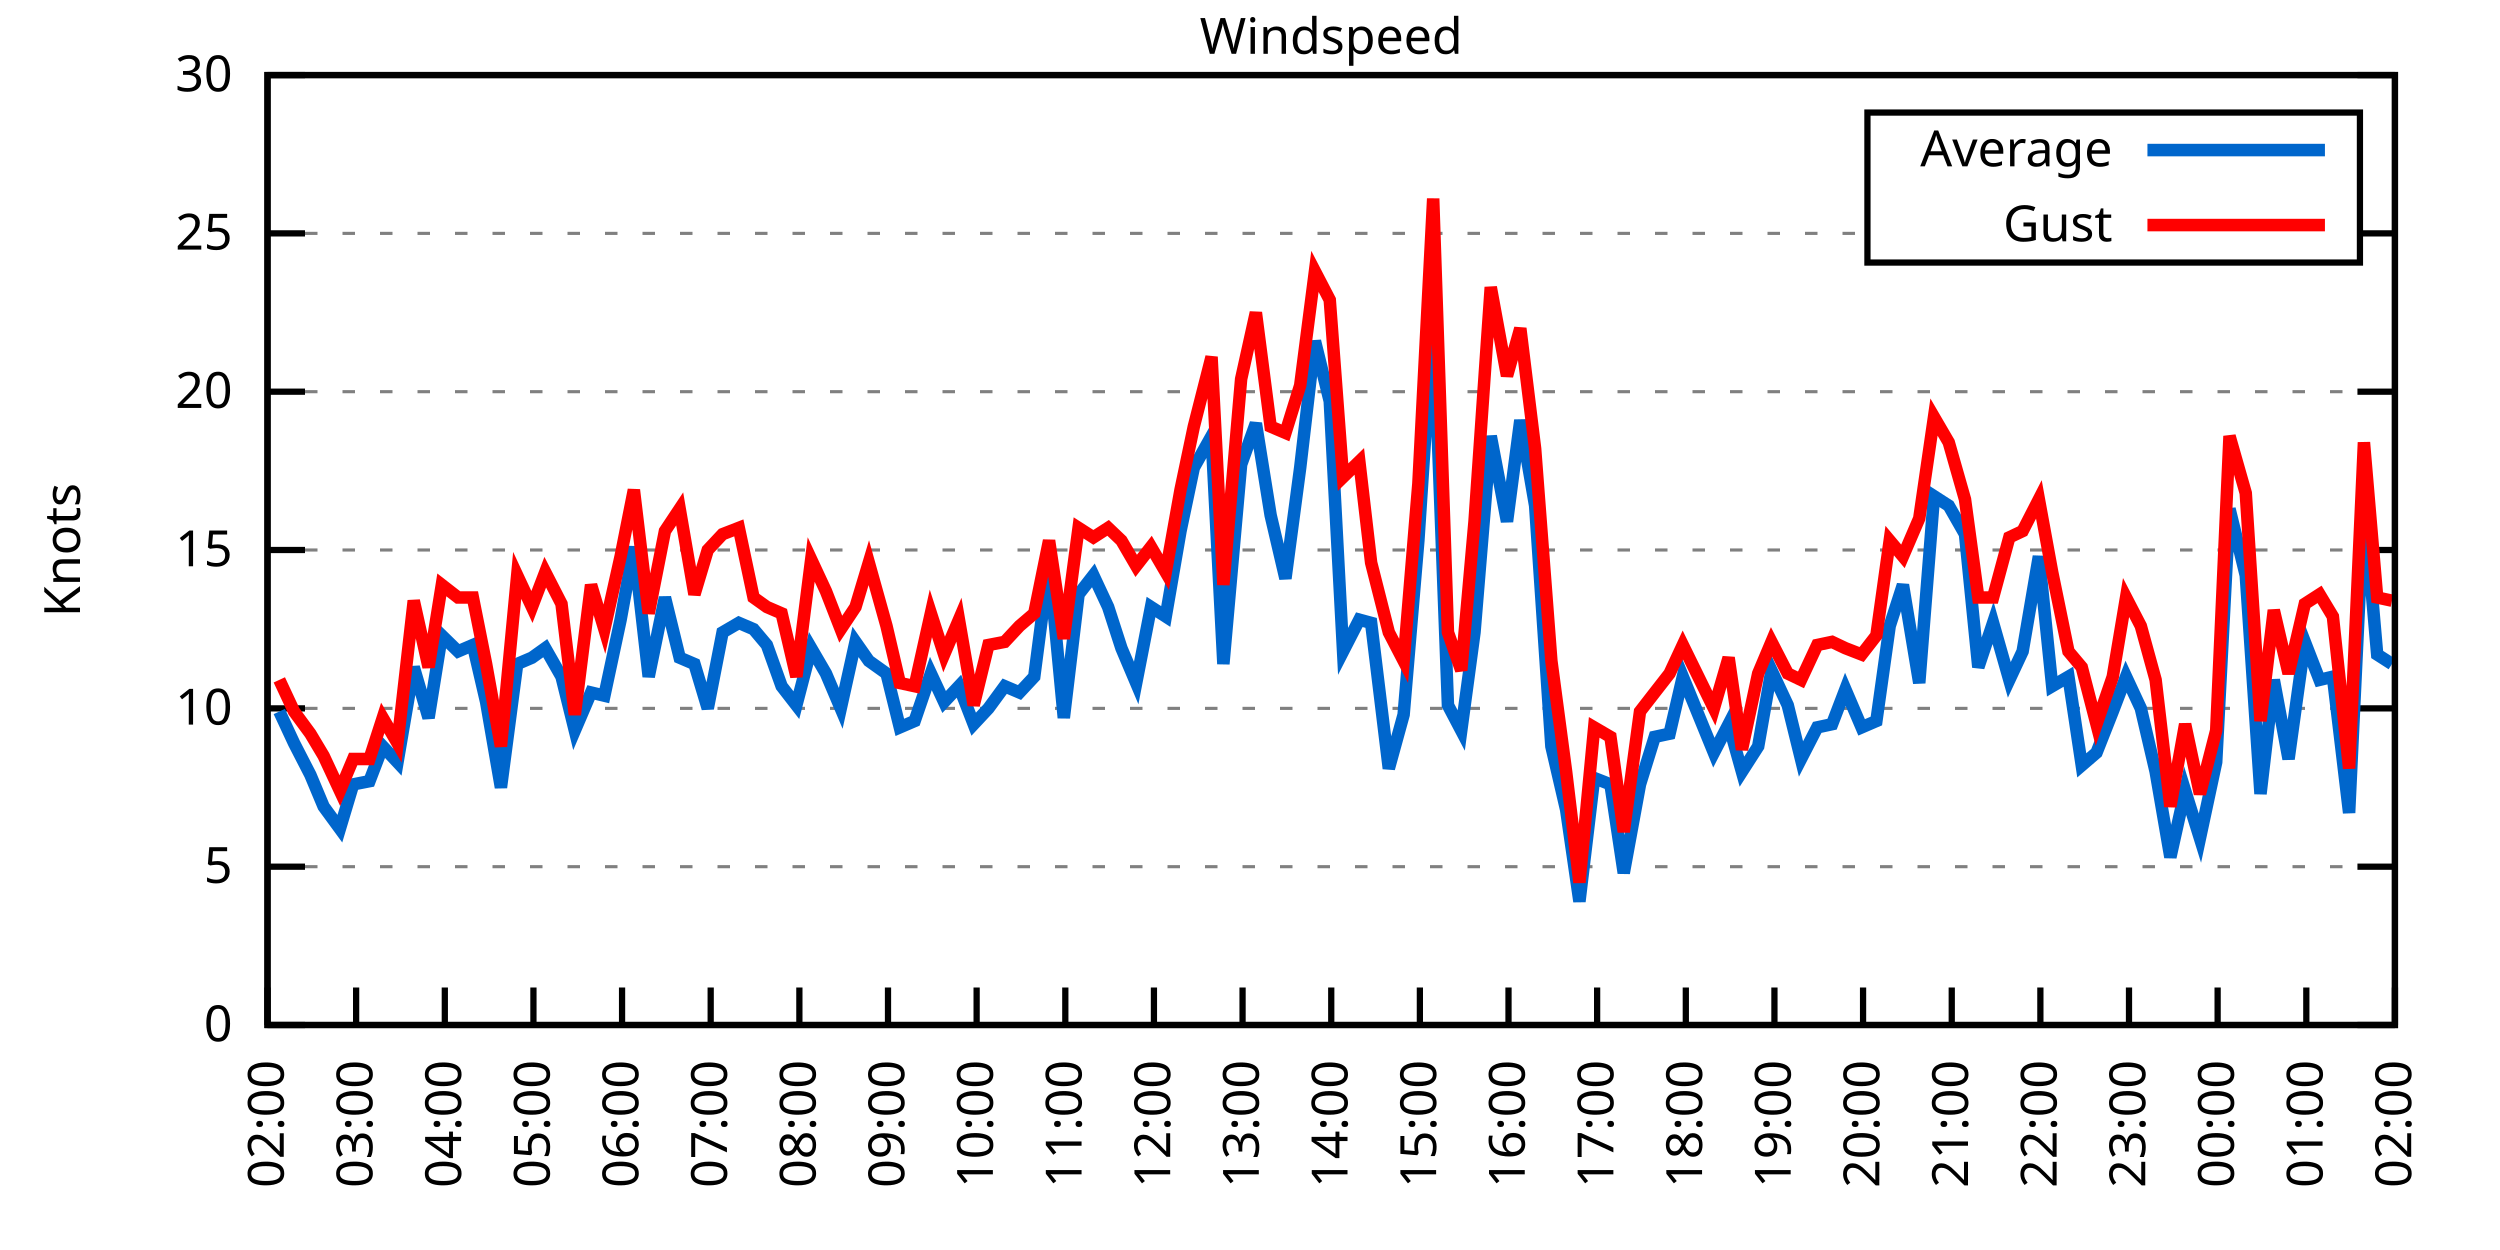
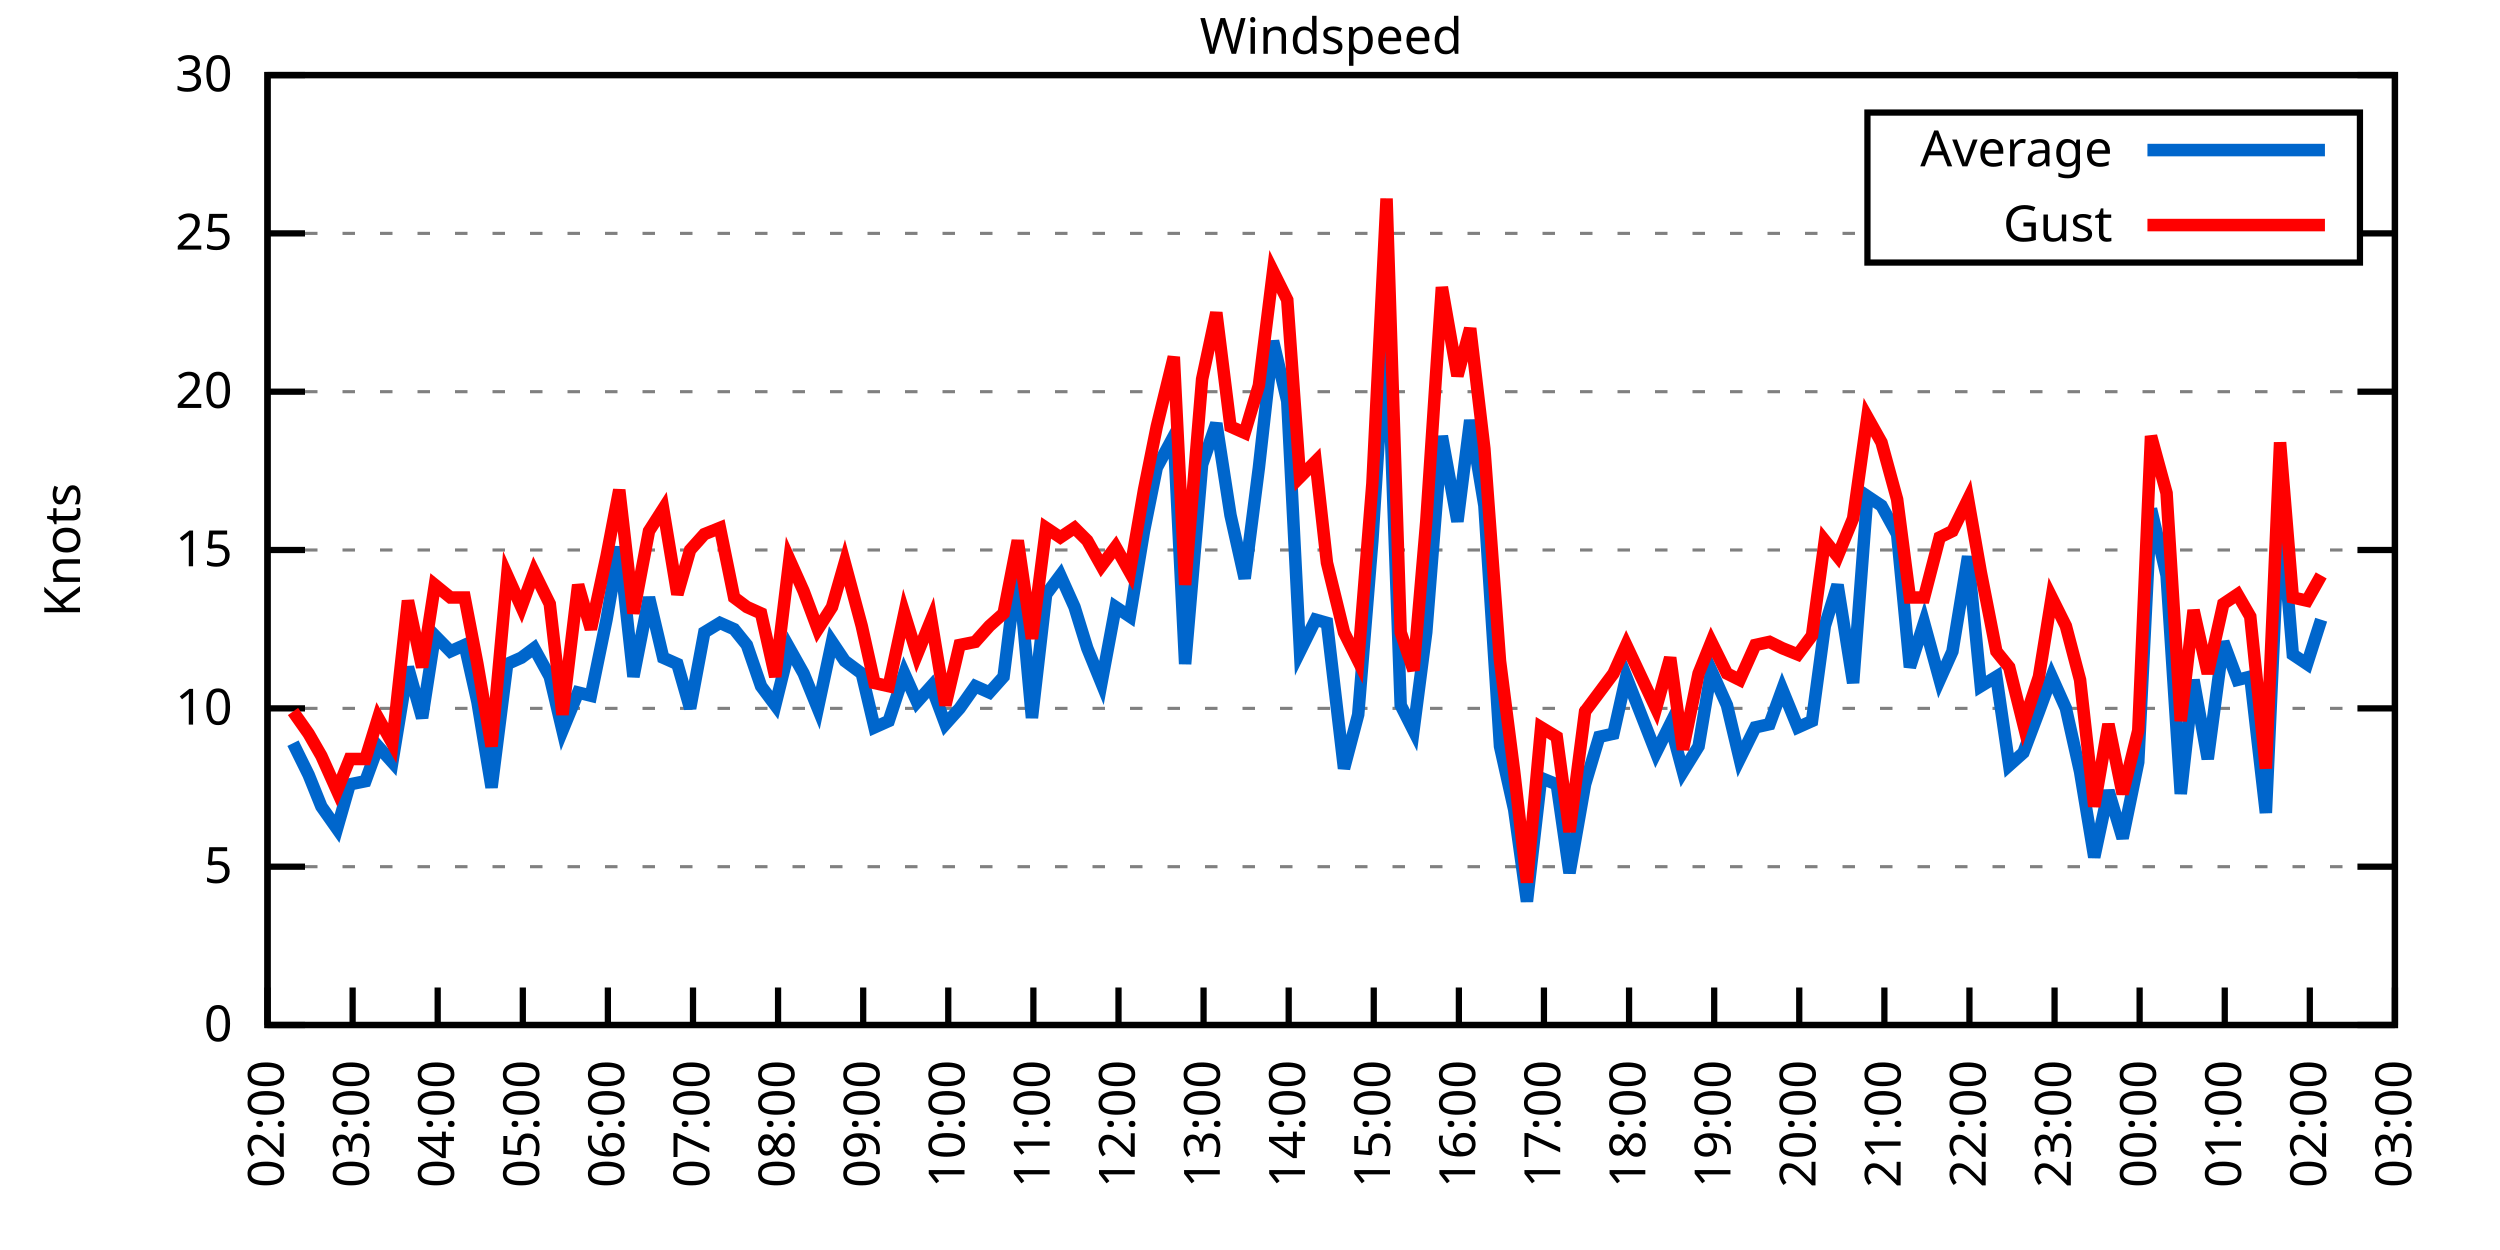
<svg xmlns="http://www.w3.org/2000/svg" xmlns:xlink="http://www.w3.org/1999/xlink" width="400" height="200" viewBox="0 0 400 200">
  <g id="gnuplot_canvas">
    <rect x="0" y="0" width="400" height="200" fill="none" />
    <defs>
      <circle id="gpDot" r="0.5" stroke-width="0.5" stroke="currentColor" />
      <path id="gpPt0" stroke-width="0.333" stroke="currentColor" d="M-1,0 h2 M0,-1 v2" />
      <path id="gpPt1" stroke-width="0.333" stroke="currentColor" d="M-1,-1 L1,1 M1,-1 L-1,1" />
      <path id="gpPt2" stroke-width="0.333" stroke="currentColor" d="M-1,0 L1,0 M0,-1 L0,1 M-1,-1 L1,1 M-1,1 L1,-1" />
      <rect id="gpPt3" stroke-width="0.333" stroke="currentColor" x="-1" y="-1" width="2" height="2" />
      <rect id="gpPt4" stroke-width="0.333" stroke="currentColor" fill="currentColor" x="-1" y="-1" width="2" height="2" />
      <circle id="gpPt5" stroke-width="0.333" stroke="currentColor" cx="0" cy="0" r="1" />
      <use xlink:href="#gpPt5" id="gpPt6" fill="currentColor" stroke="none" />
      <path id="gpPt7" stroke-width="0.333" stroke="currentColor" d="M0,-1.33 L-1.33,0.67 L1.33,0.67 z" />
      <use xlink:href="#gpPt7" id="gpPt8" fill="currentColor" stroke="none" />
      <use xlink:href="#gpPt7" id="gpPt9" stroke="currentColor" transform="rotate(180)" />
      <use xlink:href="#gpPt9" id="gpPt10" fill="currentColor" stroke="none" />
      <use xlink:href="#gpPt3" id="gpPt11" stroke="currentColor" transform="rotate(45)" />
      <use xlink:href="#gpPt11" id="gpPt12" fill="currentColor" stroke="none" />
      <path id="gpPt13" stroke-width="0.333" stroke="currentColor" d="M0,1.330 L1.265,0.411 L0.782,-1.067 L-0.782,-1.076 L-1.265,0.411 z" />
      <use xlink:href="#gpPt13" id="gpPt14" fill="currentColor" stroke="none" />
      <filter id="textbox" filterUnits="objectBoundingBox" x="0" y="0" height="1" width="1">
        <feFlood flood-color="white" flood-opacity="1" result="bgnd" />
        <feComposite in="SourceGraphic" in2="bgnd" operator="atop" />
      </filter>
      <filter id="greybox" filterUnits="objectBoundingBox" x="0" y="0" height="1" width="1">
        <feFlood flood-color="lightgrey" flood-opacity="1" result="grey" />
        <feComposite in="SourceGraphic" in2="grey" operator="atop" />
      </filter>
    </defs>
    <g fill="none" color="white" stroke="currentColor" stroke-width="1.00" stroke-linecap="butt" stroke-linejoin="miter">
</g>
    <g fill="none" color="black" stroke="currentColor" stroke-width="1.00" stroke-linecap="butt" stroke-linejoin="miter">
      <g stroke="none" shape-rendering="crispEdges">
        <polygon fill="rgb(255, 255, 255)" points="42.80,164.00 383.18,164.00 383.18,12.02 42.80,12.02 " />
      </g>
    </g>
    <g fill="none" color="black" stroke="currentColor" stroke-width="1.00" stroke-linecap="butt" stroke-linejoin="miter">
</g>
    <g fill="none" color="black" stroke="black" stroke-width="0.50" stroke-linecap="butt" stroke-linejoin="miter">
</g>
    <g fill="none" color="gray" stroke="currentColor" stroke-width="0.50" stroke-linecap="butt" stroke-linejoin="miter">
      <path stroke="gray" stroke-dasharray="2,4" class="gridline" d="M42.80,164.00 L383.19,164.00  " />
    </g>
    <g fill="none" color="gray" stroke="gray" stroke-width="1.00" stroke-linecap="butt" stroke-linejoin="miter">
</g>
    <g fill="none" color="black" stroke="currentColor" stroke-width="1.00" stroke-linecap="butt" stroke-linejoin="miter">
      <path stroke="black" d="M42.80,164.00 L48.80,164.00 M383.19,164.00 L377.19,164.00  " />
      <g transform="translate(37.20,166.60)" stroke="none" fill="black" font-family="Sans" font-size="8.00" text-anchor="end">
        <text>
          <tspan font-family="Sans"> 0</tspan>
        </text>
      </g>
    </g>
    <g fill="none" color="black" stroke="currentColor" stroke-width="1.00" stroke-linecap="butt" stroke-linejoin="miter">
</g>
    <g fill="none" color="black" stroke="black" stroke-width="0.50" stroke-linecap="butt" stroke-linejoin="miter">
</g>
    <g fill="none" color="gray" stroke="currentColor" stroke-width="0.50" stroke-linecap="butt" stroke-linejoin="miter">
      <path stroke="gray" stroke-dasharray="2,4" class="gridline" d="M42.80,138.67 L383.19,138.67  " />
    </g>
    <g fill="none" color="gray" stroke="gray" stroke-width="1.00" stroke-linecap="butt" stroke-linejoin="miter">
</g>
    <g fill="none" color="black" stroke="currentColor" stroke-width="1.00" stroke-linecap="butt" stroke-linejoin="miter">
      <path stroke="black" d="M42.80,138.67 L48.80,138.67 M383.19,138.67 L377.19,138.67  " />
      <g transform="translate(37.20,141.27)" stroke="none" fill="black" font-family="Sans" font-size="8.00" text-anchor="end">
        <text>
          <tspan font-family="Sans"> 5</tspan>
        </text>
      </g>
    </g>
    <g fill="none" color="black" stroke="currentColor" stroke-width="1.00" stroke-linecap="butt" stroke-linejoin="miter">
</g>
    <g fill="none" color="black" stroke="black" stroke-width="0.50" stroke-linecap="butt" stroke-linejoin="miter">
</g>
    <g fill="none" color="gray" stroke="currentColor" stroke-width="0.50" stroke-linecap="butt" stroke-linejoin="miter">
      <path stroke="gray" stroke-dasharray="2,4" class="gridline" d="M42.80,113.34 L383.19,113.34  " />
    </g>
    <g fill="none" color="gray" stroke="gray" stroke-width="1.00" stroke-linecap="butt" stroke-linejoin="miter">
</g>
    <g fill="none" color="black" stroke="currentColor" stroke-width="1.00" stroke-linecap="butt" stroke-linejoin="miter">
      <path stroke="black" d="M42.80,113.34 L48.80,113.34 M383.19,113.34 L377.19,113.34  " />
      <g transform="translate(37.20,115.94)" stroke="none" fill="black" font-family="Sans" font-size="8.00" text-anchor="end">
        <text>
          <tspan font-family="Sans"> 10</tspan>
        </text>
      </g>
    </g>
    <g fill="none" color="black" stroke="currentColor" stroke-width="1.00" stroke-linecap="butt" stroke-linejoin="miter">
</g>
    <g fill="none" color="black" stroke="black" stroke-width="0.50" stroke-linecap="butt" stroke-linejoin="miter">
</g>
    <g fill="none" color="gray" stroke="currentColor" stroke-width="0.50" stroke-linecap="butt" stroke-linejoin="miter">
      <path stroke="gray" stroke-dasharray="2,4" class="gridline" d="M42.80,88.00 L383.19,88.00  " />
    </g>
    <g fill="none" color="gray" stroke="gray" stroke-width="1.00" stroke-linecap="butt" stroke-linejoin="miter">
</g>
    <g fill="none" color="black" stroke="currentColor" stroke-width="1.00" stroke-linecap="butt" stroke-linejoin="miter">
      <path stroke="black" d="M42.80,88.00 L48.80,88.00 M383.19,88.00 L377.19,88.00  " />
      <g transform="translate(37.20,90.60)" stroke="none" fill="black" font-family="Sans" font-size="8.00" text-anchor="end">
        <text>
          <tspan font-family="Sans"> 15</tspan>
        </text>
      </g>
    </g>
    <g fill="none" color="black" stroke="currentColor" stroke-width="1.00" stroke-linecap="butt" stroke-linejoin="miter">
</g>
    <g fill="none" color="black" stroke="black" stroke-width="0.50" stroke-linecap="butt" stroke-linejoin="miter">
</g>
    <g fill="none" color="gray" stroke="currentColor" stroke-width="0.50" stroke-linecap="butt" stroke-linejoin="miter">
      <path stroke="gray" stroke-dasharray="2,4" class="gridline" d="M42.80,62.67 L383.19,62.67  " />
    </g>
    <g fill="none" color="gray" stroke="gray" stroke-width="1.00" stroke-linecap="butt" stroke-linejoin="miter">
</g>
    <g fill="none" color="black" stroke="currentColor" stroke-width="1.00" stroke-linecap="butt" stroke-linejoin="miter">
      <path stroke="black" d="M42.80,62.67 L48.80,62.67 M383.19,62.67 L377.19,62.67  " />
      <g transform="translate(37.20,65.27)" stroke="none" fill="black" font-family="Sans" font-size="8.00" text-anchor="end">
        <text>
          <tspan font-family="Sans"> 20</tspan>
        </text>
      </g>
    </g>
    <g fill="none" color="black" stroke="currentColor" stroke-width="1.00" stroke-linecap="butt" stroke-linejoin="miter">
</g>
    <g fill="none" color="black" stroke="black" stroke-width="0.50" stroke-linecap="butt" stroke-linejoin="miter">
</g>
    <g fill="none" color="gray" stroke="currentColor" stroke-width="0.50" stroke-linecap="butt" stroke-linejoin="miter">
      <path stroke="gray" stroke-dasharray="2,4" class="gridline" d="M42.80,37.34 L298.79,37.34 M377.59,37.34 L383.19,37.34  " />
    </g>
    <g fill="none" color="gray" stroke="gray" stroke-width="1.00" stroke-linecap="butt" stroke-linejoin="miter">
</g>
    <g fill="none" color="black" stroke="currentColor" stroke-width="1.00" stroke-linecap="butt" stroke-linejoin="miter">
      <path stroke="black" d="M42.80,37.34 L48.80,37.34 M383.19,37.34 L377.19,37.34  " />
      <g transform="translate(37.20,39.94)" stroke="none" fill="black" font-family="Sans" font-size="8.00" text-anchor="end">
        <text>
          <tspan font-family="Sans"> 25</tspan>
        </text>
      </g>
    </g>
    <g fill="none" color="black" stroke="currentColor" stroke-width="1.00" stroke-linecap="butt" stroke-linejoin="miter">
</g>
    <g fill="none" color="black" stroke="black" stroke-width="0.50" stroke-linecap="butt" stroke-linejoin="miter">
</g>
    <g fill="none" color="gray" stroke="currentColor" stroke-width="0.50" stroke-linecap="butt" stroke-linejoin="miter">
      <path stroke="gray" stroke-dasharray="2,4" class="gridline" d="M42.80,12.01 L383.19,12.01  " />
    </g>
    <g fill="none" color="gray" stroke="gray" stroke-width="1.00" stroke-linecap="butt" stroke-linejoin="miter">
</g>
    <g fill="none" color="black" stroke="currentColor" stroke-width="1.00" stroke-linecap="butt" stroke-linejoin="miter">
      <path stroke="black" d="M42.80,12.01 L48.80,12.01 M383.19,12.01 L377.19,12.01  " />
      <g transform="translate(37.20,14.61)" stroke="none" fill="black" font-family="Sans" font-size="8.00" text-anchor="end">
        <text>
          <tspan font-family="Sans"> 30</tspan>
        </text>
      </g>
    </g>
    <g fill="none" color="black" stroke="currentColor" stroke-width="1.00" stroke-linecap="butt" stroke-linejoin="miter">
      <path stroke="black" d="M42.80,164.00 L42.80,158.00  " />
      <g transform="translate(45.40,169.60) rotate(270.00)" stroke="none" fill="black" font-family="Sans" font-size="8.00" text-anchor="end">
        <text>
          <tspan font-family="Sans">02:00</tspan>
        </text>
      </g>
    </g>
    <g fill="none" color="black" stroke="currentColor" stroke-width="1.00" stroke-linecap="butt" stroke-linejoin="miter">
-       <path stroke="black" d="M56.98,164.00 L56.98,158.00  " />
-       <g transform="translate(59.58,169.60) rotate(270.00)" stroke="none" fill="black" font-family="Sans" font-size="8.00" text-anchor="end">
+       <path stroke="black" d="M56.42,164.00 L56.42,158.00  " />
+       <g transform="translate(59.02,169.60) rotate(270.00)" stroke="none" fill="black" font-family="Sans" font-size="8.00" text-anchor="end">
        <text>
          <tspan font-family="Sans">03:00</tspan>
        </text>
      </g>
    </g>
    <g fill="none" color="black" stroke="currentColor" stroke-width="1.00" stroke-linecap="butt" stroke-linejoin="miter">
-       <path stroke="black" d="M71.17,164.00 L71.17,158.00  " />
-       <g transform="translate(73.77,169.60) rotate(270.00)" stroke="none" fill="black" font-family="Sans" font-size="8.00" text-anchor="end">
+       <path stroke="black" d="M70.03,164.00 L70.03,158.00  " />
+       <g transform="translate(72.63,169.60) rotate(270.00)" stroke="none" fill="black" font-family="Sans" font-size="8.00" text-anchor="end">
        <text>
          <tspan font-family="Sans">04:00</tspan>
        </text>
      </g>
    </g>
    <g fill="none" color="black" stroke="currentColor" stroke-width="1.00" stroke-linecap="butt" stroke-linejoin="miter">
-       <path stroke="black" d="M85.35,164.00 L85.35,158.00  " />
-       <g transform="translate(87.95,169.60) rotate(270.00)" stroke="none" fill="black" font-family="Sans" font-size="8.00" text-anchor="end">
+       <path stroke="black" d="M83.65,164.00 L83.65,158.00  " />
+       <g transform="translate(86.25,169.60) rotate(270.00)" stroke="none" fill="black" font-family="Sans" font-size="8.00" text-anchor="end">
        <text>
          <tspan font-family="Sans">05:00</tspan>
        </text>
      </g>
    </g>
    <g fill="none" color="black" stroke="currentColor" stroke-width="1.00" stroke-linecap="butt" stroke-linejoin="miter">
-       <path stroke="black" d="M99.53,164.00 L99.53,158.00  " />
-       <g transform="translate(102.13,169.60) rotate(270.00)" stroke="none" fill="black" font-family="Sans" font-size="8.00" text-anchor="end">
+       <path stroke="black" d="M97.26,164.00 L97.26,158.00  " />
+       <g transform="translate(99.86,169.60) rotate(270.00)" stroke="none" fill="black" font-family="Sans" font-size="8.00" text-anchor="end">
        <text>
          <tspan font-family="Sans">06:00</tspan>
        </text>
      </g>
    </g>
    <g fill="none" color="black" stroke="currentColor" stroke-width="1.00" stroke-linecap="butt" stroke-linejoin="miter">
-       <path stroke="black" d="M113.71,164.00 L113.71,158.00  " />
-       <g transform="translate(116.31,169.60) rotate(270.00)" stroke="none" fill="black" font-family="Sans" font-size="8.00" text-anchor="end">
+       <path stroke="black" d="M110.88,164.00 L110.88,158.00  " />
+       <g transform="translate(113.48,169.60) rotate(270.00)" stroke="none" fill="black" font-family="Sans" font-size="8.00" text-anchor="end">
        <text>
          <tspan font-family="Sans">07:00</tspan>
        </text>
      </g>
    </g>
    <g fill="none" color="black" stroke="currentColor" stroke-width="1.00" stroke-linecap="butt" stroke-linejoin="miter">
-       <path stroke="black" d="M127.90,164.00 L127.90,158.00  " />
-       <g transform="translate(130.50,169.60) rotate(270.00)" stroke="none" fill="black" font-family="Sans" font-size="8.00" text-anchor="end">
+       <path stroke="black" d="M124.49,164.00 L124.49,158.00  " />
+       <g transform="translate(127.09,169.60) rotate(270.00)" stroke="none" fill="black" font-family="Sans" font-size="8.00" text-anchor="end">
        <text>
          <tspan font-family="Sans">08:00</tspan>
        </text>
      </g>
    </g>
    <g fill="none" color="black" stroke="currentColor" stroke-width="1.00" stroke-linecap="butt" stroke-linejoin="miter">
-       <path stroke="black" d="M142.08,164.00 L142.08,158.00  " />
-       <g transform="translate(144.68,169.60) rotate(270.00)" stroke="none" fill="black" font-family="Sans" font-size="8.00" text-anchor="end">
+       <path stroke="black" d="M138.11,164.00 L138.11,158.00  " />
+       <g transform="translate(140.71,169.60) rotate(270.00)" stroke="none" fill="black" font-family="Sans" font-size="8.00" text-anchor="end">
        <text>
          <tspan font-family="Sans">09:00</tspan>
        </text>
      </g>
    </g>
    <g fill="none" color="black" stroke="currentColor" stroke-width="1.00" stroke-linecap="butt" stroke-linejoin="miter">
-       <path stroke="black" d="M156.26,164.00 L156.26,158.00  " />
-       <g transform="translate(158.86,169.60) rotate(270.00)" stroke="none" fill="black" font-family="Sans" font-size="8.00" text-anchor="end">
+       <path stroke="black" d="M151.72,164.00 L151.72,158.00  " />
+       <g transform="translate(154.32,169.60) rotate(270.00)" stroke="none" fill="black" font-family="Sans" font-size="8.00" text-anchor="end">
        <text>
          <tspan font-family="Sans">10:00</tspan>
        </text>
      </g>
    </g>
    <g fill="none" color="black" stroke="currentColor" stroke-width="1.00" stroke-linecap="butt" stroke-linejoin="miter">
-       <path stroke="black" d="M170.45,164.00 L170.45,158.00  " />
-       <g transform="translate(173.05,169.60) rotate(270.00)" stroke="none" fill="black" font-family="Sans" font-size="8.00" text-anchor="end">
+       <path stroke="black" d="M165.34,164.00 L165.34,158.00  " />
+       <g transform="translate(167.94,169.60) rotate(270.00)" stroke="none" fill="black" font-family="Sans" font-size="8.00" text-anchor="end">
        <text>
          <tspan font-family="Sans">11:00</tspan>
        </text>
      </g>
    </g>
    <g fill="none" color="black" stroke="currentColor" stroke-width="1.00" stroke-linecap="butt" stroke-linejoin="miter">
-       <path stroke="black" d="M184.63,164.00 L184.63,158.00  " />
-       <g transform="translate(187.23,169.60) rotate(270.00)" stroke="none" fill="black" font-family="Sans" font-size="8.00" text-anchor="end">
+       <path stroke="black" d="M178.96,164.00 L178.96,158.00  " />
+       <g transform="translate(181.56,169.60) rotate(270.00)" stroke="none" fill="black" font-family="Sans" font-size="8.00" text-anchor="end">
        <text>
          <tspan font-family="Sans">12:00</tspan>
        </text>
      </g>
    </g>
    <g fill="none" color="black" stroke="currentColor" stroke-width="1.00" stroke-linecap="butt" stroke-linejoin="miter">
-       <path stroke="black" d="M198.81,164.00 L198.81,158.00  " />
-       <g transform="translate(201.41,169.60) rotate(270.00)" stroke="none" fill="black" font-family="Sans" font-size="8.00" text-anchor="end">
+       <path stroke="black" d="M192.57,164.00 L192.57,158.00  " />
+       <g transform="translate(195.17,169.60) rotate(270.00)" stroke="none" fill="black" font-family="Sans" font-size="8.00" text-anchor="end">
        <text>
          <tspan font-family="Sans">13:00</tspan>
        </text>
      </g>
    </g>
    <g fill="none" color="black" stroke="currentColor" stroke-width="1.00" stroke-linecap="butt" stroke-linejoin="miter">
-       <path stroke="black" d="M213.00,164.00 L213.00,158.00  " />
-       <g transform="translate(215.60,169.60) rotate(270.00)" stroke="none" fill="black" font-family="Sans" font-size="8.00" text-anchor="end">
+       <path stroke="black" d="M206.19,164.00 L206.19,158.00  " />
+       <g transform="translate(208.79,169.60) rotate(270.00)" stroke="none" fill="black" font-family="Sans" font-size="8.00" text-anchor="end">
        <text>
          <tspan font-family="Sans">14:00</tspan>
        </text>
      </g>
    </g>
    <g fill="none" color="black" stroke="currentColor" stroke-width="1.00" stroke-linecap="butt" stroke-linejoin="miter">
-       <path stroke="black" d="M227.18,164.00 L227.18,158.00  " />
-       <g transform="translate(229.78,169.60) rotate(270.00)" stroke="none" fill="black" font-family="Sans" font-size="8.00" text-anchor="end">
+       <path stroke="black" d="M219.80,164.00 L219.80,158.00  " />
+       <g transform="translate(222.40,169.60) rotate(270.00)" stroke="none" fill="black" font-family="Sans" font-size="8.00" text-anchor="end">
        <text>
          <tspan font-family="Sans">15:00</tspan>
        </text>
      </g>
    </g>
    <g fill="none" color="black" stroke="currentColor" stroke-width="1.00" stroke-linecap="butt" stroke-linejoin="miter">
-       <path stroke="black" d="M241.36,164.00 L241.36,158.00  " />
-       <g transform="translate(243.96,169.60) rotate(270.00)" stroke="none" fill="black" font-family="Sans" font-size="8.00" text-anchor="end">
+       <path stroke="black" d="M233.42,164.00 L233.42,158.00  " />
+       <g transform="translate(236.02,169.60) rotate(270.00)" stroke="none" fill="black" font-family="Sans" font-size="8.00" text-anchor="end">
        <text>
          <tspan font-family="Sans">16:00</tspan>
        </text>
      </g>
    </g>
    <g fill="none" color="black" stroke="currentColor" stroke-width="1.00" stroke-linecap="butt" stroke-linejoin="miter">
-       <path stroke="black" d="M255.54,164.00 L255.54,158.00  " />
-       <g transform="translate(258.14,169.60) rotate(270.00)" stroke="none" fill="black" font-family="Sans" font-size="8.00" text-anchor="end">
+       <path stroke="black" d="M247.03,164.00 L247.03,158.00  " />
+       <g transform="translate(249.63,169.60) rotate(270.00)" stroke="none" fill="black" font-family="Sans" font-size="8.00" text-anchor="end">
        <text>
          <tspan font-family="Sans">17:00</tspan>
        </text>
      </g>
    </g>
    <g fill="none" color="black" stroke="currentColor" stroke-width="1.00" stroke-linecap="butt" stroke-linejoin="miter">
-       <path stroke="black" d="M269.73,164.00 L269.73,158.00  " />
-       <g transform="translate(272.33,169.60) rotate(270.00)" stroke="none" fill="black" font-family="Sans" font-size="8.00" text-anchor="end">
+       <path stroke="black" d="M260.65,164.00 L260.65,158.00  " />
+       <g transform="translate(263.25,169.60) rotate(270.00)" stroke="none" fill="black" font-family="Sans" font-size="8.00" text-anchor="end">
        <text>
          <tspan font-family="Sans">18:00</tspan>
        </text>
      </g>
    </g>
    <g fill="none" color="black" stroke="currentColor" stroke-width="1.00" stroke-linecap="butt" stroke-linejoin="miter">
-       <path stroke="black" d="M283.91,164.00 L283.91,158.00  " />
-       <g transform="translate(286.51,169.60) rotate(270.00)" stroke="none" fill="black" font-family="Sans" font-size="8.00" text-anchor="end">
+       <path stroke="black" d="M274.27,164.00 L274.27,158.00  " />
+       <g transform="translate(276.87,169.60) rotate(270.00)" stroke="none" fill="black" font-family="Sans" font-size="8.00" text-anchor="end">
        <text>
          <tspan font-family="Sans">19:00</tspan>
        </text>
      </g>
    </g>
    <g fill="none" color="black" stroke="currentColor" stroke-width="1.00" stroke-linecap="butt" stroke-linejoin="miter">
-       <path stroke="black" d="M298.09,164.00 L298.09,158.00  " />
-       <g transform="translate(300.69,169.60) rotate(270.00)" stroke="none" fill="black" font-family="Sans" font-size="8.00" text-anchor="end">
+       <path stroke="black" d="M287.88,164.00 L287.88,158.00  " />
+       <g transform="translate(290.48,169.60) rotate(270.00)" stroke="none" fill="black" font-family="Sans" font-size="8.00" text-anchor="end">
        <text>
          <tspan font-family="Sans">20:00</tspan>
        </text>
      </g>
    </g>
    <g fill="none" color="black" stroke="currentColor" stroke-width="1.00" stroke-linecap="butt" stroke-linejoin="miter">
-       <path stroke="black" d="M312.28,164.00 L312.28,158.00  " />
-       <g transform="translate(314.88,169.60) rotate(270.00)" stroke="none" fill="black" font-family="Sans" font-size="8.00" text-anchor="end">
+       <path stroke="black" d="M301.50,164.00 L301.50,158.00  " />
+       <g transform="translate(304.10,169.60) rotate(270.00)" stroke="none" fill="black" font-family="Sans" font-size="8.00" text-anchor="end">
        <text>
          <tspan font-family="Sans">21:00</tspan>
        </text>
      </g>
    </g>
    <g fill="none" color="black" stroke="currentColor" stroke-width="1.00" stroke-linecap="butt" stroke-linejoin="miter">
-       <path stroke="black" d="M326.46,164.00 L326.46,158.00  " />
-       <g transform="translate(329.06,169.60) rotate(270.00)" stroke="none" fill="black" font-family="Sans" font-size="8.00" text-anchor="end">
+       <path stroke="black" d="M315.11,164.00 L315.11,158.00  " />
+       <g transform="translate(317.71,169.60) rotate(270.00)" stroke="none" fill="black" font-family="Sans" font-size="8.00" text-anchor="end">
        <text>
          <tspan font-family="Sans">22:00</tspan>
        </text>
      </g>
    </g>
    <g fill="none" color="black" stroke="currentColor" stroke-width="1.00" stroke-linecap="butt" stroke-linejoin="miter">
-       <path stroke="black" d="M340.64,164.00 L340.64,158.00  " />
-       <g transform="translate(343.24,169.60) rotate(270.00)" stroke="none" fill="black" font-family="Sans" font-size="8.00" text-anchor="end">
+       <path stroke="black" d="M328.73,164.00 L328.73,158.00  " />
+       <g transform="translate(331.33,169.60) rotate(270.00)" stroke="none" fill="black" font-family="Sans" font-size="8.00" text-anchor="end">
        <text>
          <tspan font-family="Sans">23:00</tspan>
        </text>
      </g>
    </g>
    <g fill="none" color="black" stroke="currentColor" stroke-width="1.00" stroke-linecap="butt" stroke-linejoin="miter">
-       <path stroke="black" d="M354.82,164.00 L354.82,158.00  " />
-       <g transform="translate(357.42,169.60) rotate(270.00)" stroke="none" fill="black" font-family="Sans" font-size="8.00" text-anchor="end">
+       <path stroke="black" d="M342.34,164.00 L342.34,158.00  " />
+       <g transform="translate(344.94,169.60) rotate(270.00)" stroke="none" fill="black" font-family="Sans" font-size="8.00" text-anchor="end">
        <text>
          <tspan font-family="Sans">00:00</tspan>
        </text>
      </g>
    </g>
    <g fill="none" color="black" stroke="currentColor" stroke-width="1.00" stroke-linecap="butt" stroke-linejoin="miter">
-       <path stroke="black" d="M369.01,164.00 L369.01,158.00  " />
-       <g transform="translate(371.61,169.60) rotate(270.00)" stroke="none" fill="black" font-family="Sans" font-size="8.00" text-anchor="end">
+       <path stroke="black" d="M355.96,164.00 L355.96,158.00  " />
+       <g transform="translate(358.56,169.60) rotate(270.00)" stroke="none" fill="black" font-family="Sans" font-size="8.00" text-anchor="end">
        <text>
          <tspan font-family="Sans">01:00</tspan>
+         </text>
+       </g>
+     </g>
+     <g fill="none" color="black" stroke="currentColor" stroke-width="1.00" stroke-linecap="butt" stroke-linejoin="miter">
+       <path stroke="black" d="M369.57,164.00 L369.57,158.00  " />
+       <g transform="translate(372.17,169.60) rotate(270.00)" stroke="none" fill="black" font-family="Sans" font-size="8.00" text-anchor="end">
+         <text>
+           <tspan font-family="Sans">02:00</tspan>
        </text>
      </g>
    </g>
    <g fill="none" color="black" stroke="currentColor" stroke-width="1.00" stroke-linecap="butt" stroke-linejoin="miter">
      <path stroke="black" d="M383.19,164.00 L383.19,158.00  " />
      <g transform="translate(385.79,169.60) rotate(270.00)" stroke="none" fill="black" font-family="Sans" font-size="8.00" text-anchor="end">
        <text>
-           <tspan font-family="Sans">02:00</tspan>
+           <tspan font-family="Sans">03:00</tspan>
        </text>
      </g>
    </g>
    <g fill="none" color="black" stroke="currentColor" stroke-width="1.00" stroke-linecap="butt" stroke-linejoin="miter">
</g>
    <g fill="none" color="black" stroke="currentColor" stroke-width="1.00" stroke-linecap="butt" stroke-linejoin="miter">
      <path stroke="black" d="M42.80,12.01 L42.80,164.00 L383.19,164.00 L383.19,12.01 L42.80,12.01 Z  " />
    </g>
    <g fill="none" color="black" stroke="currentColor" stroke-width="1.00" stroke-linecap="butt" stroke-linejoin="miter">
</g>
    <g fill="none" color="black" stroke="currentColor" stroke-width="1.00" stroke-linecap="butt" stroke-linejoin="miter">
      <path stroke="black" d="M298.79,42.01 L298.79,18.01 L377.59,18.01 L377.59,42.01 L298.79,42.01 Z  " />
    </g>
    <g id="Windspeed_plot_1">
      <g fill="none" color="white" stroke="black" stroke-width="2.00" stroke-linecap="butt" stroke-linejoin="miter">
</g>
      <g fill="none" color="black" stroke="currentColor" stroke-width="2.00" stroke-linecap="butt" stroke-linejoin="miter">
        <g transform="translate(337.99,26.61)" stroke="none" fill="black" font-family="Sans" font-size="8.00" text-anchor="end">
          <text>
            <tspan font-family="Sans">Average</tspan>
          </text>
        </g>
      </g>
      <g fill="none" color="black" stroke="currentColor" stroke-width="2.00" stroke-linecap="butt" stroke-linejoin="miter">
-         <path stroke="rgb(  0, 102, 204)" d="M343.59,24.01 L371.99,24.01 M44.69,113.84 L47.05,118.91 L49.66,123.98 L51.78,129.04 L54.38,132.59 L56.51,125.50   L59.11,124.99 L61.24,119.42 L63.60,121.95 L66.20,106.75 L68.57,114.86 L70.69,101.68 L73.29,104.22 L75.66,103.20   L77.78,112.32 L80.15,126.00 L82.75,106.24 L85.11,105.23 L87.24,103.71 L89.84,108.27 L91.97,116.88 L94.57,110.80   L96.70,111.31 L99.30,99.15 L101.42,87.50 L103.79,108.27 L106.39,95.60 L108.75,105.23 L111.11,106.24 L113.24,113.34   L115.61,101.18 L118.21,99.66 L120.57,100.67 L122.70,103.20 L125.06,109.79 L127.42,112.83 L129.79,103.71 L132.15,107.76   L134.52,113.34 L136.88,102.70 L139.01,105.74 L141.84,107.76 L143.97,116.38 L146.34,115.36 L148.94,107.76 L151.06,112.32   L153.43,109.79 L155.79,115.87 L158.15,113.34 L160.75,109.79 L163.12,110.80 L165.48,108.27 L167.85,90.03 L170.21,114.86   L172.57,95.10 L174.94,92.06 L177.30,97.12 L179.43,103.71 L181.79,109.28 L184.16,97.12 L186.52,98.64 L188.88,84.97   L191.01,74.83 L193.85,69.77 L195.74,106.24 L198.58,74.33 L200.94,67.74 L203.30,82.43 L205.67,92.56 L208.03,74.83   L210.39,54.57 L212.76,64.19 L214.89,104.22 L217.49,99.15 L219.38,99.66 L222.21,122.96 L224.58,114.35 L226.94,86.49   L229.31,50.51 L231.67,112.83 L233.80,116.88 L235.92,101.18 L238.52,69.77 L241.12,83.45 L243.25,67.23 L245.62,80.91   L248.22,119.42 L250.58,129.55 L252.71,144.24 L255.07,124.48 L257.67,125.50 L259.80,139.68 L262.40,125.50 L264.76,117.90   L267.13,117.39 L269.25,108.27 L274.22,120.43 L276.58,115.87 L278.71,123.47 L281.31,119.42 L283.44,107.26 L286.04,112.83   L288.16,121.44 L290.76,116.38 L293.13,115.87 L295.26,110.30 L297.86,116.38 L300.22,115.36 L302.35,100.16 L304.47,93.58   L307.08,109.28 L309.44,79.39 L311.80,80.91 L314.40,85.47 L316.53,106.75 L318.89,99.66 L321.49,108.78 L323.62,104.22   L326.22,89.02 L328.35,109.79 L330.95,108.27 L333.08,122.46 L335.44,120.43 L338.04,113.84 L340.17,108.27 L342.53,113.34   L344.90,123.47 L347.26,137.15 L349.62,126.51 L351.99,134.11 L354.59,121.95 L356.72,81.42 L359.32,92.06 L361.68,127.02   L363.81,108.78 L366.17,121.44 L368.77,102.70 L371.13,108.78 L373.26,108.27 L375.86,130.06 L378.23,80.41 L380.35,104.72   L382.72,106.24  " />
+         <path stroke="rgb(  0, 102, 204)" d="M343.59,24.01 L371.99,24.01 M46.88,118.91 L49.38,123.98 L51.42,129.04 L53.92,132.59 L55.96,125.50 L58.46,124.99   L60.50,119.42 L62.77,121.95 L65.27,106.75 L67.54,114.86 L69.58,101.68 L72.07,104.22 L74.34,103.20 L76.39,112.32   L78.65,126.00 L81.15,106.24 L83.42,105.23 L85.46,103.71 L87.96,108.27 L90.00,116.88 L92.50,110.80 L94.54,111.31   L97.04,99.15 L99.08,87.50 L101.35,108.27 L103.84,95.60 L106.11,105.23 L108.38,106.24 L110.42,113.34 L112.69,101.18   L115.19,99.66 L117.46,100.67 L119.50,103.20 L121.77,109.79 L124.04,112.83 L126.31,103.71 L128.58,107.76 L130.85,113.34   L133.12,102.70 L135.16,105.74 L137.88,107.76 L139.92,116.38 L142.19,115.36 L144.69,107.76 L146.73,112.32 L149.00,109.79   L151.27,115.87 L153.54,113.34 L156.04,109.79 L158.31,110.80 L160.57,108.27 L162.84,90.03 L165.11,114.86 L167.38,95.10   L169.65,92.06 L171.92,97.12 L173.96,103.71 L176.23,109.28 L178.50,97.12 L180.77,98.64 L183.04,84.97 L185.08,74.83   L187.81,69.77 L189.62,106.24 L192.34,74.33 L194.61,67.74 L196.88,82.43 L199.15,92.56 L201.42,74.83 L203.69,54.57   L205.96,64.19 L208.00,104.22 L210.50,99.15 L212.31,99.66 L215.04,122.96 L217.31,114.35 L219.58,86.49 L221.85,50.51   L224.11,112.83 L226.16,116.88 L228.20,101.18 L230.70,69.77 L233.19,83.45 L235.23,67.23 L237.50,80.91 L240.00,119.42   L242.27,129.55 L244.31,144.24 L246.58,124.48 L249.08,125.50 L251.12,139.68 L253.61,125.50 L255.88,117.90 L258.15,117.39   L260.20,108.27 L264.96,120.43 L267.23,115.87 L269.27,123.47 L271.77,119.42 L273.81,107.26 L276.31,112.83 L278.35,121.44   L280.85,116.38 L283.12,115.87 L285.16,110.30 L287.65,116.38 L289.92,115.36 L291.97,100.16 L294.01,93.58 L296.50,109.28   L298.77,79.39 L301.04,80.91 L303.54,85.47 L305.58,106.75 L307.85,99.66 L310.35,108.78 L312.39,104.22 L314.89,89.02   L316.93,109.79 L319.42,108.27 L321.47,122.46 L323.74,120.43 L326.23,113.84 L328.27,108.27 L330.54,113.34 L332.81,123.47   L335.08,137.15 L337.35,126.51 L339.62,134.11 L342.12,121.95 L344.16,81.42 L346.65,92.06 L348.92,127.02 L350.97,108.78   L353.24,121.44 L355.73,102.70 L358.00,108.78 L360.04,108.27 L362.54,130.06 L364.81,80.41 L366.85,104.72 L369.12,106.24   L371.39,99.15  " />
      </g>
    </g>
    <g id="Windspeed_plot_2">
      <g fill="none" color="black" stroke="currentColor" stroke-width="2.00" stroke-linecap="butt" stroke-linejoin="miter">
        <g transform="translate(337.99,38.61)" stroke="none" fill="black" font-family="Sans" font-size="8.00" text-anchor="end">
          <text>
            <tspan font-family="Sans">Gust</tspan>
          </text>
        </g>
      </g>
      <g fill="none" color="black" stroke="currentColor" stroke-width="2.00" stroke-linecap="butt" stroke-linejoin="miter">
-         <path stroke="rgb(255,   0,   0)" d="M343.59,36.01 L371.99,36.01 M44.69,108.78 L47.05,113.84 L49.66,117.39 L51.78,120.94 L54.38,126.51 L56.51,121.44   L59.11,121.44 L61.24,114.86 L63.60,118.91 L66.20,96.11 L68.57,106.75 L70.69,93.58 L73.29,95.60 L75.66,95.60   L77.78,106.24 L80.15,119.42 L82.75,92.06 L85.11,97.12 L87.24,91.55 L89.84,96.62 L91.97,114.35 L94.57,93.58   L96.70,100.67 L99.30,89.02 L101.42,78.38 L103.79,98.14 L106.39,84.97 L108.75,81.42 L111.11,95.10 L113.24,88.00   L115.61,85.47 L118.21,84.46 L120.57,95.60 L122.70,97.12 L125.06,98.14 L127.42,108.27 L129.79,89.52 L132.15,94.59   L134.52,100.67 L136.88,97.12 L139.01,90.03 L141.84,100.16 L143.97,109.28 L146.34,109.79 L148.94,98.14 L151.06,104.72   L153.43,99.15 L155.79,112.83 L158.15,103.20 L160.75,102.70 L163.12,100.16 L165.48,98.14 L167.85,86.49 L170.21,102.19   L172.57,84.46 L174.94,85.98 L177.30,84.46 L179.43,86.49 L181.79,90.54 L184.16,87.50 L186.52,91.55 L188.88,78.38   L191.01,68.25 L193.85,57.10 L195.74,93.58 L198.58,60.65 L200.94,50.01 L203.30,68.25 L205.67,69.26 L208.03,61.66   L210.39,43.42 L212.76,47.98 L214.89,76.35 L217.49,73.82 L219.38,90.03 L222.21,101.18 L224.58,105.74 L226.94,77.37   L229.31,31.77 L231.67,101.18 L233.80,107.26 L235.92,83.45 L238.52,45.95 L241.12,60.14 L243.25,52.54 L245.62,71.79   L248.22,105.74 L250.58,123.47 L252.71,141.20 L255.07,116.38 L257.67,117.90 L259.80,133.10 L262.40,113.84 L264.76,110.80   L267.13,107.76 L269.25,103.20 L274.22,113.34 L276.58,105.23 L278.71,119.92 L281.31,107.76 L283.44,102.70 L286.04,107.76   L288.16,108.78 L290.76,103.20 L293.13,102.70 L295.26,103.71 L297.86,104.72 L300.22,101.68 L302.35,86.49 L304.47,89.02   L307.08,82.94 L309.44,66.73 L311.80,70.78 L314.40,79.90 L316.53,95.60 L318.89,95.60 L321.49,85.98 L323.62,84.97   L326.22,79.90 L328.35,91.55 L330.95,104.22 L333.08,106.75 L335.44,115.87 L338.04,108.27 L340.17,95.60 L342.53,100.16   L344.90,108.78 L347.26,129.04 L349.62,115.87 L351.99,127.02 L354.59,116.88 L356.72,69.77 L359.32,78.89 L361.68,115.36   L363.81,97.63 L366.17,107.76 L368.77,96.62 L371.13,95.10 L373.26,98.64 L375.86,122.96 L378.23,70.78 L380.35,95.60   L382.72,96.11  " />
+         <path stroke="rgb(255,   0,   0)" d="M343.59,36.01 L371.99,36.01 M46.88,113.84 L49.38,117.39 L51.42,120.94 L53.92,126.51 L55.96,121.44 L58.46,121.44   L60.50,114.86 L62.77,118.91 L65.27,96.11 L67.54,106.75 L69.58,93.58 L72.07,95.60 L74.34,95.60 L76.39,106.24   L78.65,119.42 L81.15,92.06 L83.42,97.12 L85.46,91.55 L87.96,96.62 L90.00,114.35 L92.50,93.58 L94.54,100.67   L97.04,89.02 L99.08,78.38 L101.35,98.14 L103.84,84.97 L106.11,81.42 L108.38,95.10 L110.42,88.00 L112.69,85.47   L115.19,84.46 L117.46,95.60 L119.50,97.12 L121.77,98.14 L124.04,108.27 L126.31,89.52 L128.58,94.59 L130.85,100.67   L133.12,97.12 L135.16,90.03 L137.88,100.16 L139.92,109.28 L142.19,109.79 L144.69,98.14 L146.73,104.72 L149.00,99.15   L151.27,112.83 L153.54,103.20 L156.04,102.70 L158.31,100.16 L160.57,98.14 L162.84,86.49 L165.11,102.19 L167.38,84.46   L169.65,85.98 L171.92,84.46 L173.96,86.49 L176.23,90.54 L178.50,87.50 L180.77,91.55 L183.04,78.38 L185.08,68.25   L187.81,57.10 L189.62,93.58 L192.34,60.65 L194.61,50.01 L196.88,68.25 L199.15,69.26 L201.42,61.66 L203.69,43.42   L205.96,47.98 L208.00,76.35 L210.50,73.82 L212.31,90.03 L215.04,101.18 L217.31,105.74 L219.58,77.37 L221.85,31.77   L224.11,101.18 L226.16,107.26 L228.20,83.45 L230.70,45.95 L233.19,60.14 L235.23,52.54 L237.50,71.79 L240.00,105.74   L242.27,123.47 L244.31,141.20 L246.58,116.38 L249.08,117.90 L251.12,133.10 L253.61,113.84 L255.88,110.80 L258.15,107.76   L260.20,103.20 L264.96,113.34 L267.23,105.23 L269.27,119.92 L271.77,107.76 L273.81,102.70 L276.31,107.76 L278.35,108.78   L280.85,103.20 L283.12,102.70 L285.16,103.71 L287.65,104.72 L289.92,101.68 L291.97,86.49 L294.01,89.02 L296.50,82.94   L298.77,66.73 L301.04,70.78 L303.54,79.90 L305.58,95.60 L307.85,95.60 L310.35,85.98 L312.39,84.97 L314.89,79.90   L316.93,91.55 L319.42,104.22 L321.47,106.75 L323.74,115.87 L326.23,108.27 L328.27,95.60 L330.54,100.16 L332.81,108.78   L335.08,129.04 L337.35,115.87 L339.62,127.02 L342.12,116.88 L344.16,69.77 L346.65,78.89 L348.92,115.36 L350.97,97.63   L353.24,107.76 L355.73,96.62 L358.00,95.10 L360.04,98.64 L362.54,122.96 L364.81,70.78 L366.85,95.60 L369.12,96.11   L371.39,92.06  " />
      </g>
    </g>
    <g fill="none" color="black" stroke="currentColor" stroke-width="2.00" stroke-linecap="butt" stroke-linejoin="miter">
</g>
    <g fill="none" color="black" stroke="black" stroke-width="1.00" stroke-linecap="butt" stroke-linejoin="miter">
</g>
    <g fill="none" color="black" stroke="currentColor" stroke-width="1.00" stroke-linecap="butt" stroke-linejoin="miter">
      <path stroke="black" d="M42.80,12.01 L42.80,164.00 L383.19,164.00 L383.19,12.01 L42.80,12.01 Z  " />
      <g transform="translate(12.80,88.01) rotate(270.00)" stroke="none" fill="black" font-family="Sans" font-size="8.00" text-anchor="middle">
        <text>
          <tspan font-family="Sans">Knots</tspan>
        </text>
      </g>
    </g>
    <g fill="none" color="black" stroke="currentColor" stroke-width="1.00" stroke-linecap="butt" stroke-linejoin="miter">
</g>
    <g fill="none" color="black" stroke="currentColor" stroke-width="1.00" stroke-linecap="butt" stroke-linejoin="miter">
      <g transform="translate(212.99,8.61)" stroke="none" fill="black" font-family="Sans" font-size="8.00" text-anchor="middle">
        <text>
          <tspan font-family="Sans">Windspeed</tspan>
        </text>
      </g>
    </g>
    <g fill="none" color="black" stroke="currentColor" stroke-width="1.00" stroke-linecap="butt" stroke-linejoin="miter">
</g>
  </g>
</svg>
